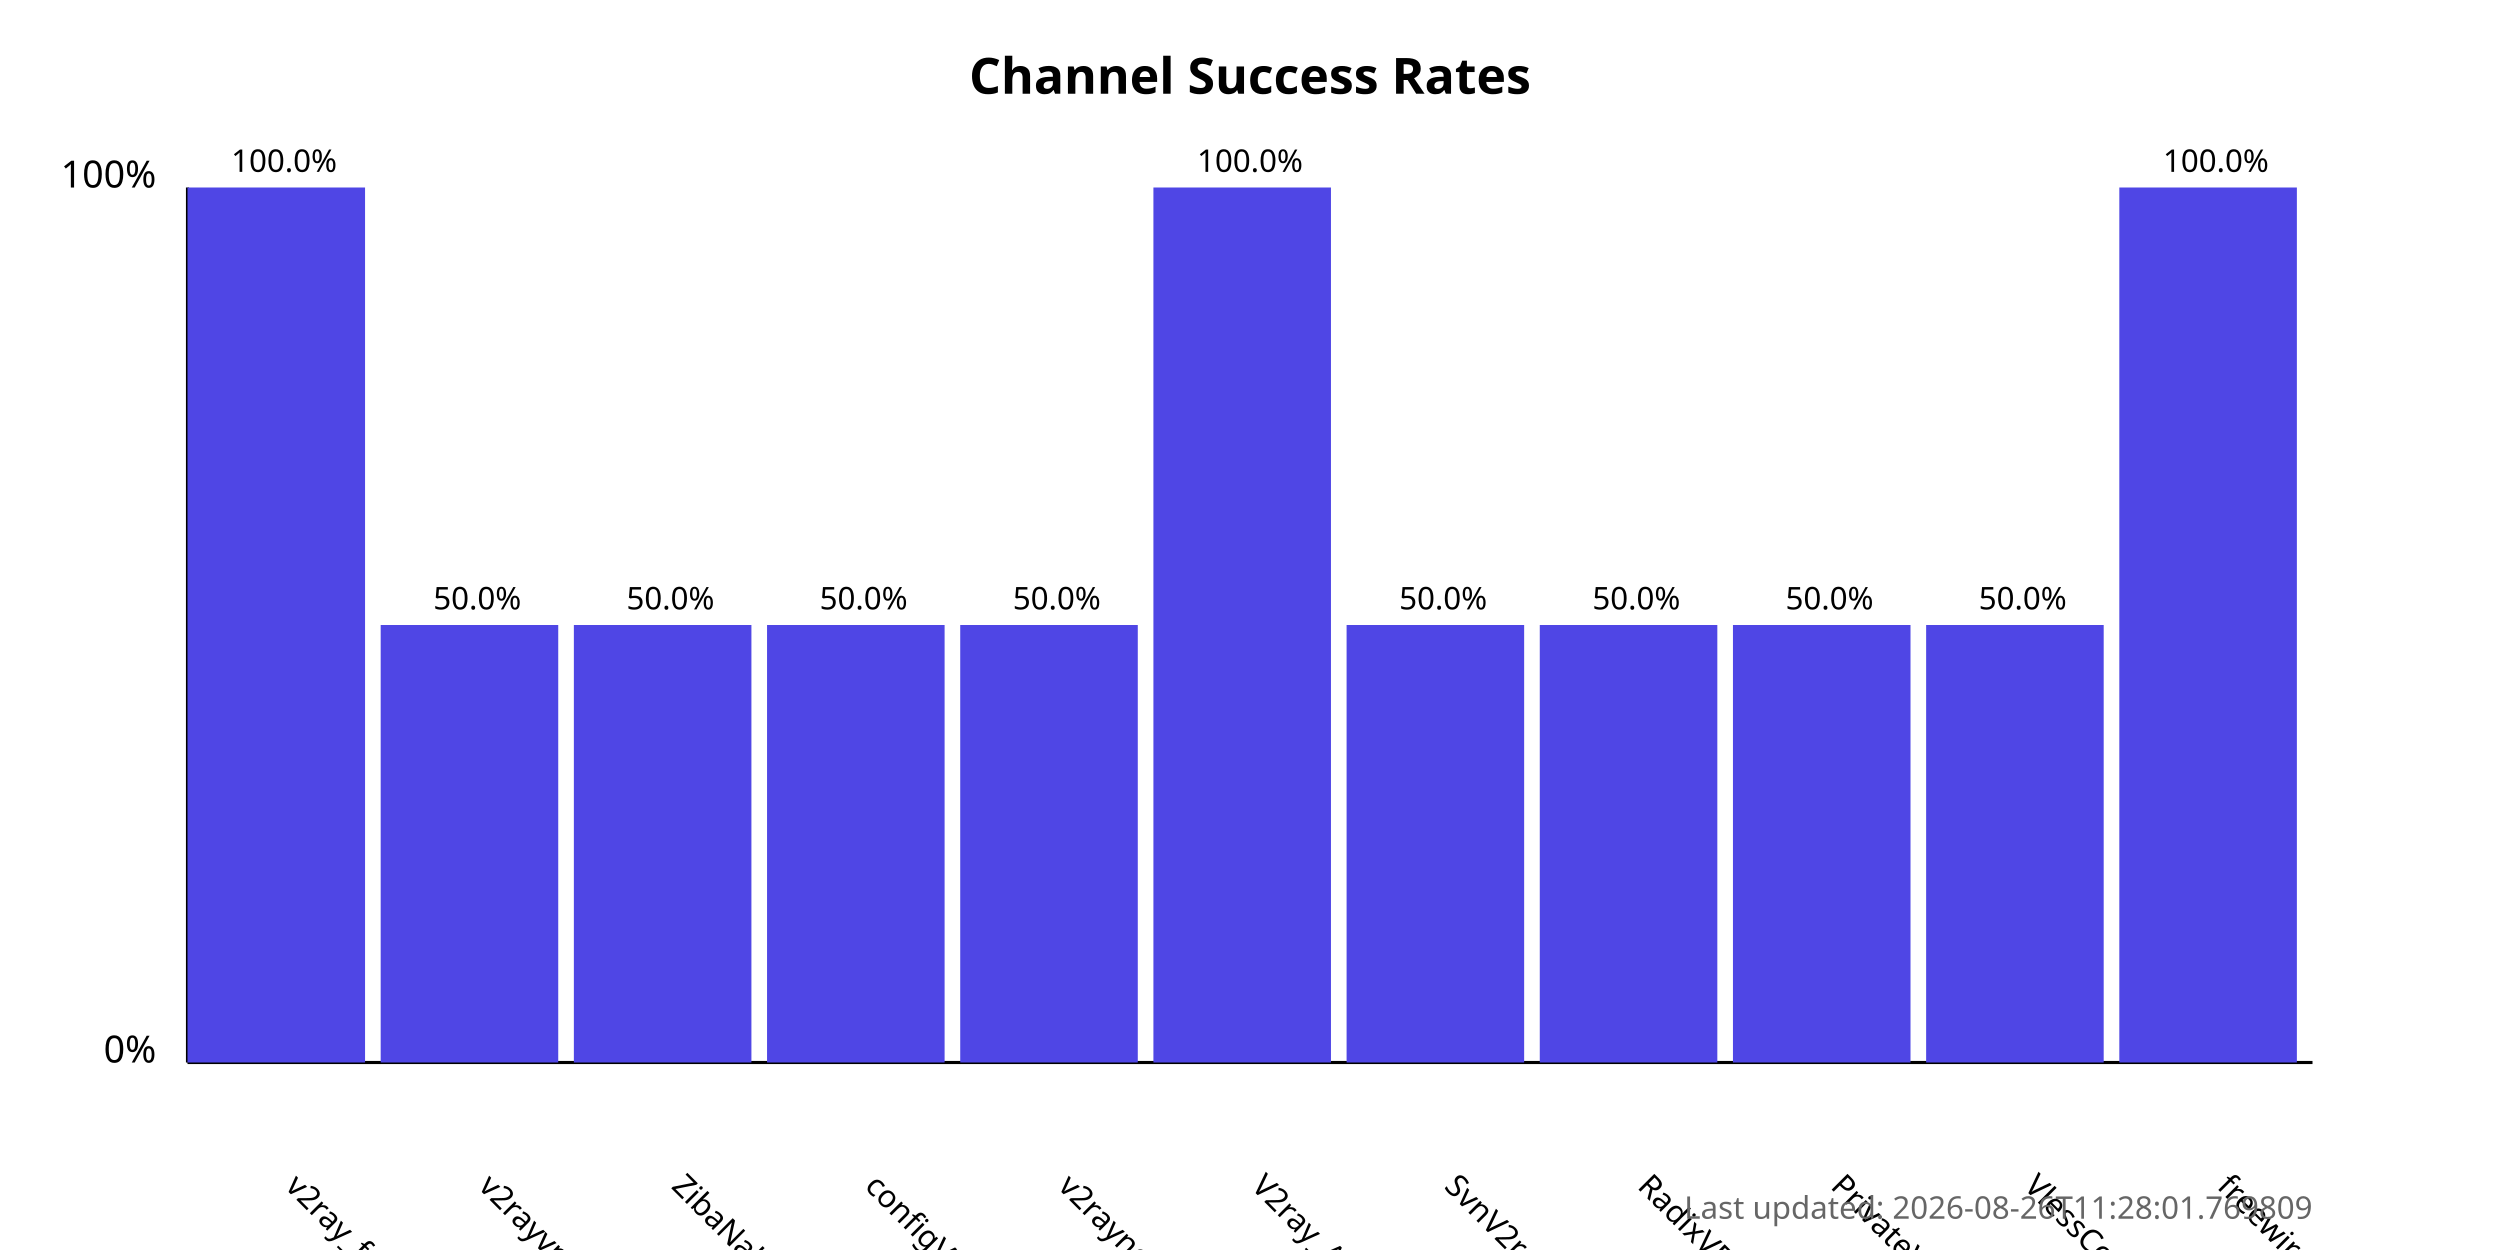
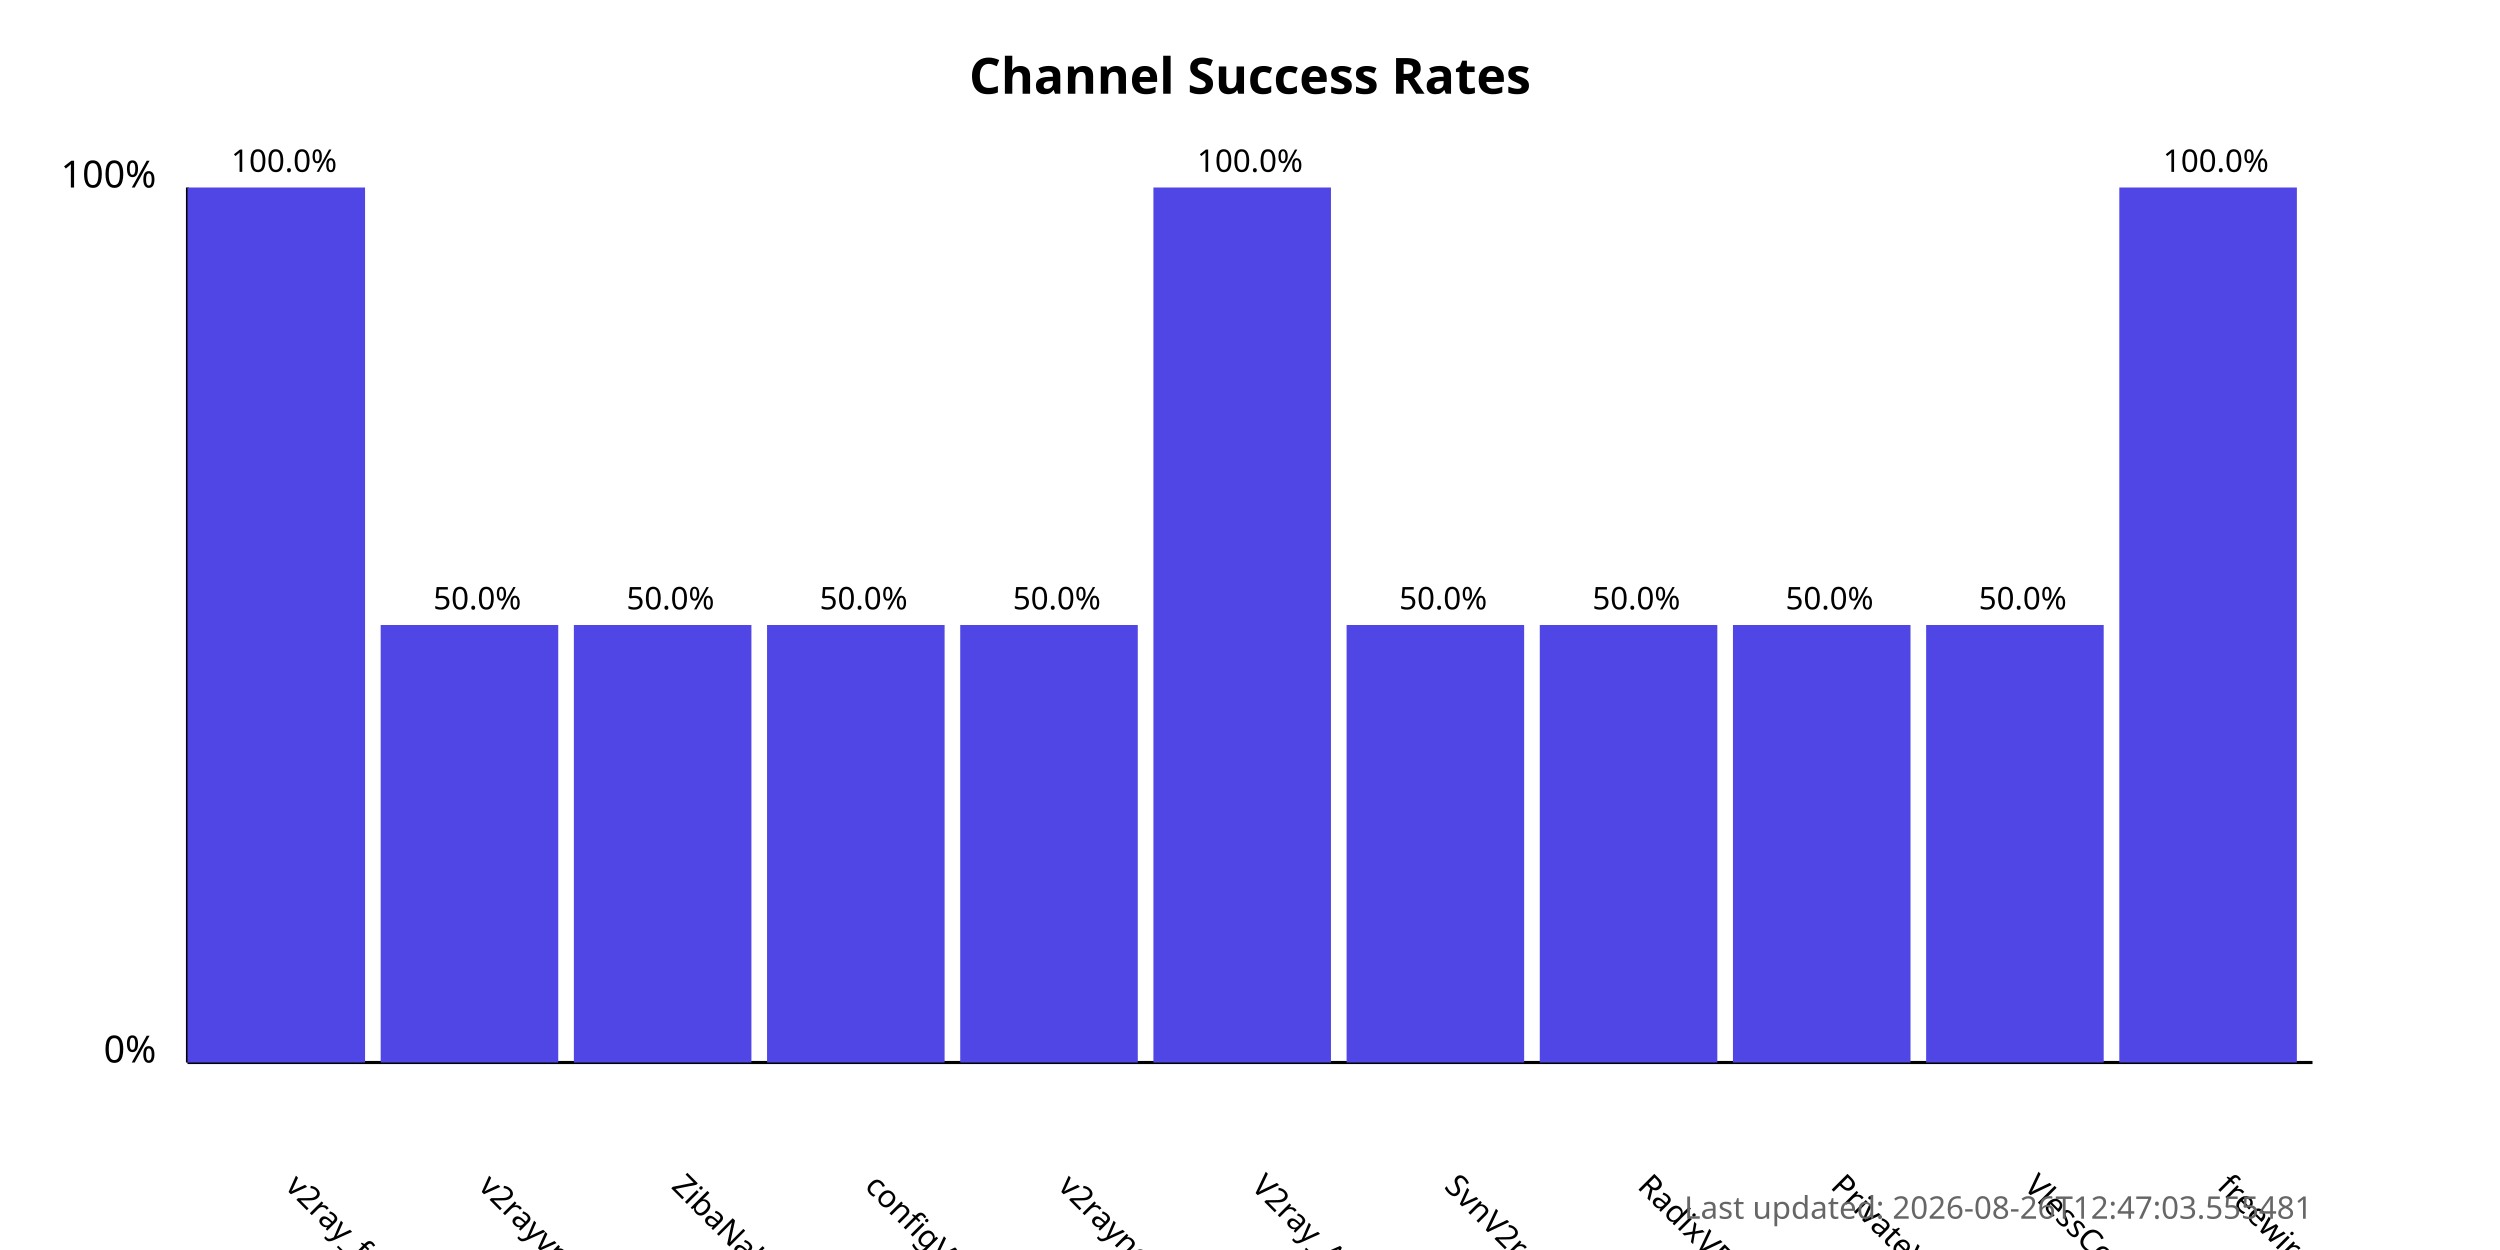
<svg xmlns="http://www.w3.org/2000/svg" width="800" height="400">
  <style>
            .chart-title { font: bold 16px sans-serif; }
            .axis-label { font: 12px sans-serif; }
            .tick-label { font: 10px sans-serif; }
            .bar { fill: #4f46e5; }
            .bar:hover { fill: #6366f1; }
            .timestamp { font: 10px sans-serif; fill: #666; }
        </style>
  <text x="400.0" y="30" text-anchor="middle" class="chart-title">
            Channel Success Rates
        </text>
  <line x1="60" y1="340" x2="60" y2="60" stroke="black" stroke-width="1" />
  <line x1="60" y1="340" x2="740" y2="340" stroke="black" stroke-width="1" />
  <text x="50" y="340" text-anchor="end" class="axis-label">0%</text>
  <text x="50" y="60" text-anchor="end" class="axis-label">100%</text>
  <g>
    <rect x="60" y="60.0" width="56.818" height="280.0" class="bar" />
    <text x="90.909" y="380" transform="rotate(45, 90.90909, 380)" text-anchor="start" class="tick-label">
                v2ray_free_conf
            </text>
    <text x="90.909" y="55.0" text-anchor="middle" class="tick-label">
                100.0%
            </text>
  </g>
  <g>
    <rect x="121.818" y="200.0" width="56.818" height="140.0" class="bar" />
    <text x="152.727" y="380" transform="rotate(45, 152.7273, 380)" text-anchor="start" class="tick-label">
                v2rayvpno
            </text>
    <text x="152.727" y="195.0" text-anchor="middle" class="tick-label">
                50.0%
            </text>
  </g>
  <g>
    <rect x="183.636" y="200.0" width="56.818" height="140.0" class="bar" />
    <text x="214.545" y="380" transform="rotate(45, 214.5455, 380)" text-anchor="start" class="tick-label">
                ZibaNabz
            </text>
    <text x="214.545" y="195.0" text-anchor="middle" class="tick-label">
                50.0%
            </text>
  </g>
  <g>
    <rect x="245.455" y="200.0" width="56.818" height="140.0" class="bar" />
    <text x="276.364" y="380" transform="rotate(45, 276.3636, 380)" text-anchor="start" class="tick-label">
                configV2rayForFree
            </text>
    <text x="276.364" y="195.0" text-anchor="middle" class="tick-label">
                50.0%
            </text>
  </g>
  <g>
    <rect x="307.273" y="200.0" width="56.818" height="140.0" class="bar" />
    <text x="338.182" y="380" transform="rotate(45, 338.1818, 380)" text-anchor="start" class="tick-label">
                v2rayngvpn
            </text>
    <text x="338.182" y="195.0" text-anchor="middle" class="tick-label">
                50.0%
            </text>
  </g>
  <g>
    <rect x="369.091" y="60.0" width="56.818" height="280.0" class="bar" />
    <text x="400.0" y="380" transform="rotate(45, 400.0, 380)" text-anchor="start" class="tick-label">
                V2ray_Alpha
            </text>
    <text x="400.0" y="55.0" text-anchor="middle" class="tick-label">
                100.0%
            </text>
  </g>
  <g>
    <rect x="430.909" y="200.0" width="56.818" height="140.0" class="bar" />
    <text x="461.818" y="380" transform="rotate(45, 461.8182, 380)" text-anchor="start" class="tick-label">
                SvnV2ray
            </text>
    <text x="461.818" y="195.0" text-anchor="middle" class="tick-label">
                50.0%
            </text>
  </g>
  <g>
    <rect x="492.727" y="200.0" width="56.818" height="140.0" class="bar" />
    <text x="523.636" y="380" transform="rotate(45, 523.6364, 380)" text-anchor="start" class="tick-label">
                RadixVPN
            </text>
    <text x="523.636" y="195.0" text-anchor="middle" class="tick-label">
                50.0%
            </text>
  </g>
  <g>
    <rect x="554.545" y="200.0" width="56.818" height="140.0" class="bar" />
    <text x="585.455" y="380" transform="rotate(45, 585.4545, 380)" text-anchor="start" class="tick-label">
                PrivateVPNs
            </text>
    <text x="585.455" y="195.0" text-anchor="middle" class="tick-label">
                50.0%
            </text>
  </g>
  <g>
    <rect x="616.364" y="200.0" width="56.818" height="140.0" class="bar" />
    <text x="647.273" y="380" transform="rotate(45, 647.2727, 380)" text-anchor="start" class="tick-label">
                VlessConfig
            </text>
    <text x="647.273" y="195.0" text-anchor="middle" class="tick-label">
                50.0%
            </text>
  </g>
  <g>
    <rect x="678.182" y="60.0" width="56.818" height="280.0" class="bar" />
    <text x="709.091" y="380" transform="rotate(45, 709.0909, 380)" text-anchor="start" class="tick-label">
                freewireguard
            </text>
    <text x="709.091" y="55.0" text-anchor="middle" class="tick-label">
                100.0%
            </text>
  </g>
  <text x="740" y="390" text-anchor="end" class="timestamp">
-             Last updated: 2026-08-26T11:28:01.769809
+             Last updated: 2026-08-26T12:47:03.555481
        </text>
</svg>
